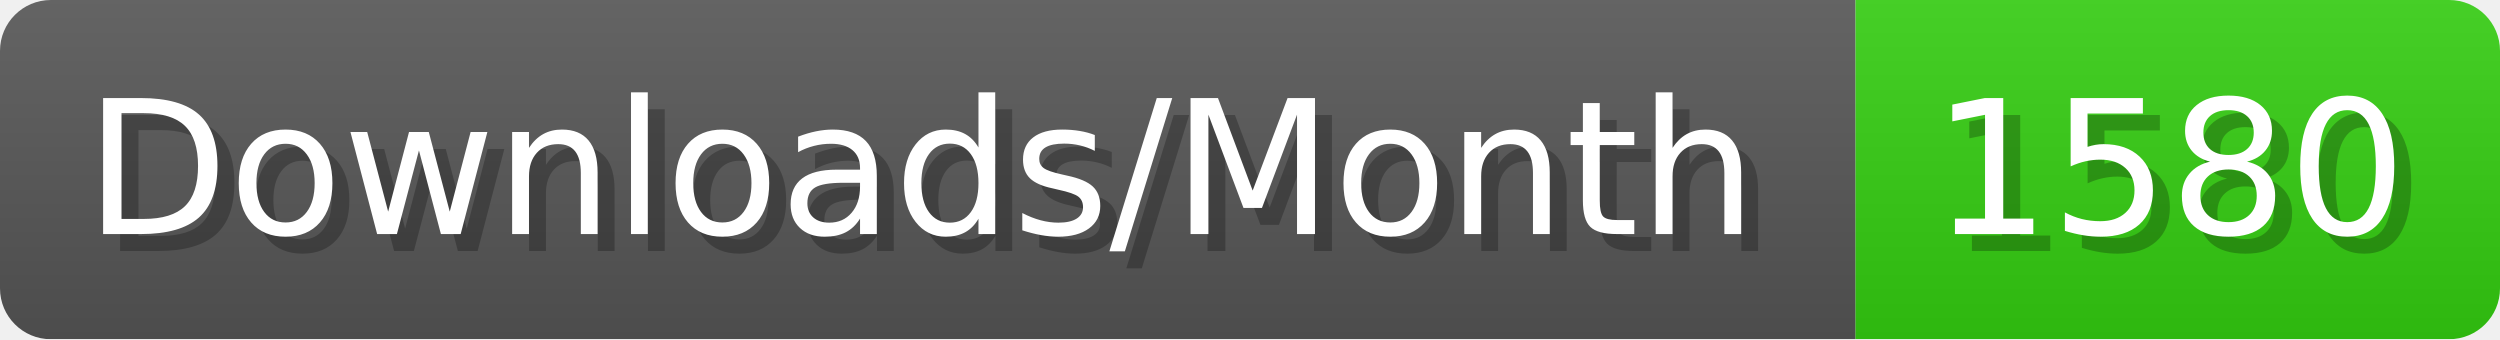
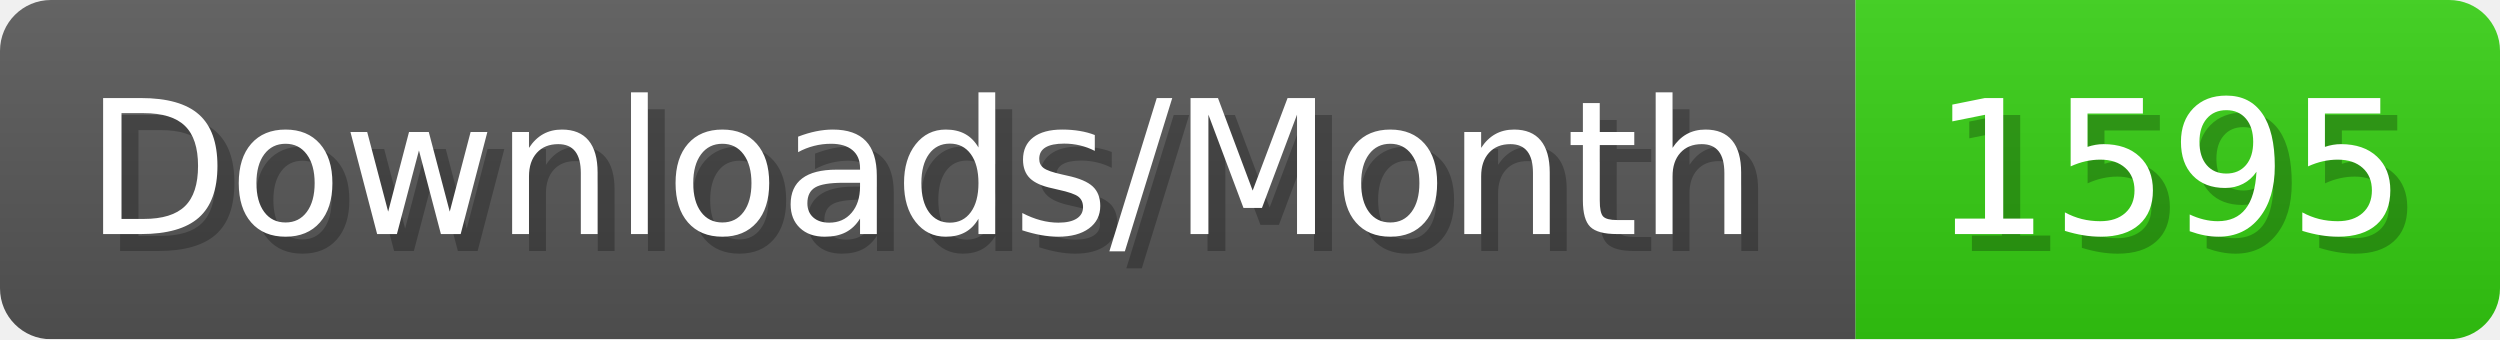
- <svg xmlns="http://www.w3.org/2000/svg" width="147.4" height="20" viewBox="0 0 1474 200" role="img" aria-label="Downloads/Month: 1580">
+ <svg xmlns="http://www.w3.org/2000/svg" width="147.4" height="20" viewBox="0 0 1474 200" role="img" aria-label="Downloads/Month: 1595">
  <linearGradient id="YlXUI" x2="0" y2="100%">
    <stop offset="0" stop-opacity=".1" stop-color="#EEE" />
    <stop offset="1" stop-opacity=".1" />
  </linearGradient>
  <mask id="JHhop">
    <rect width="1474" height="200" rx="30" fill="#FFF" />
  </mask>
  <g mask="url(#JHhop)">
    <rect width="1094" height="200" fill="#555" />
    <rect width="380" height="200" fill="#3C1" x="1094" />
    <rect width="1474" height="200" fill="url(#YlXUI)" />
  </g>
  <g aria-hidden="true" fill="#fff" text-anchor="start" font-family="Verdana,DejaVu Sans,sans-serif" font-size="110">
    <text x="60" y="148" textLength="994" fill="#000" opacity="0.25">Downloads/Month</text>
    <text x="50" y="138" textLength="994">Downloads/Month</text>
-     <text x="1149" y="148" textLength="280" fill="#000" opacity="0.25">1580</text>
-     <text x="1139" y="138" textLength="280">1580</text>
+     <text x="1149" y="148" textLength="280" fill="#000" opacity="0.25">1595</text>
+     <text x="1139" y="138" textLength="280">1595</text>
  </g>
</svg>
